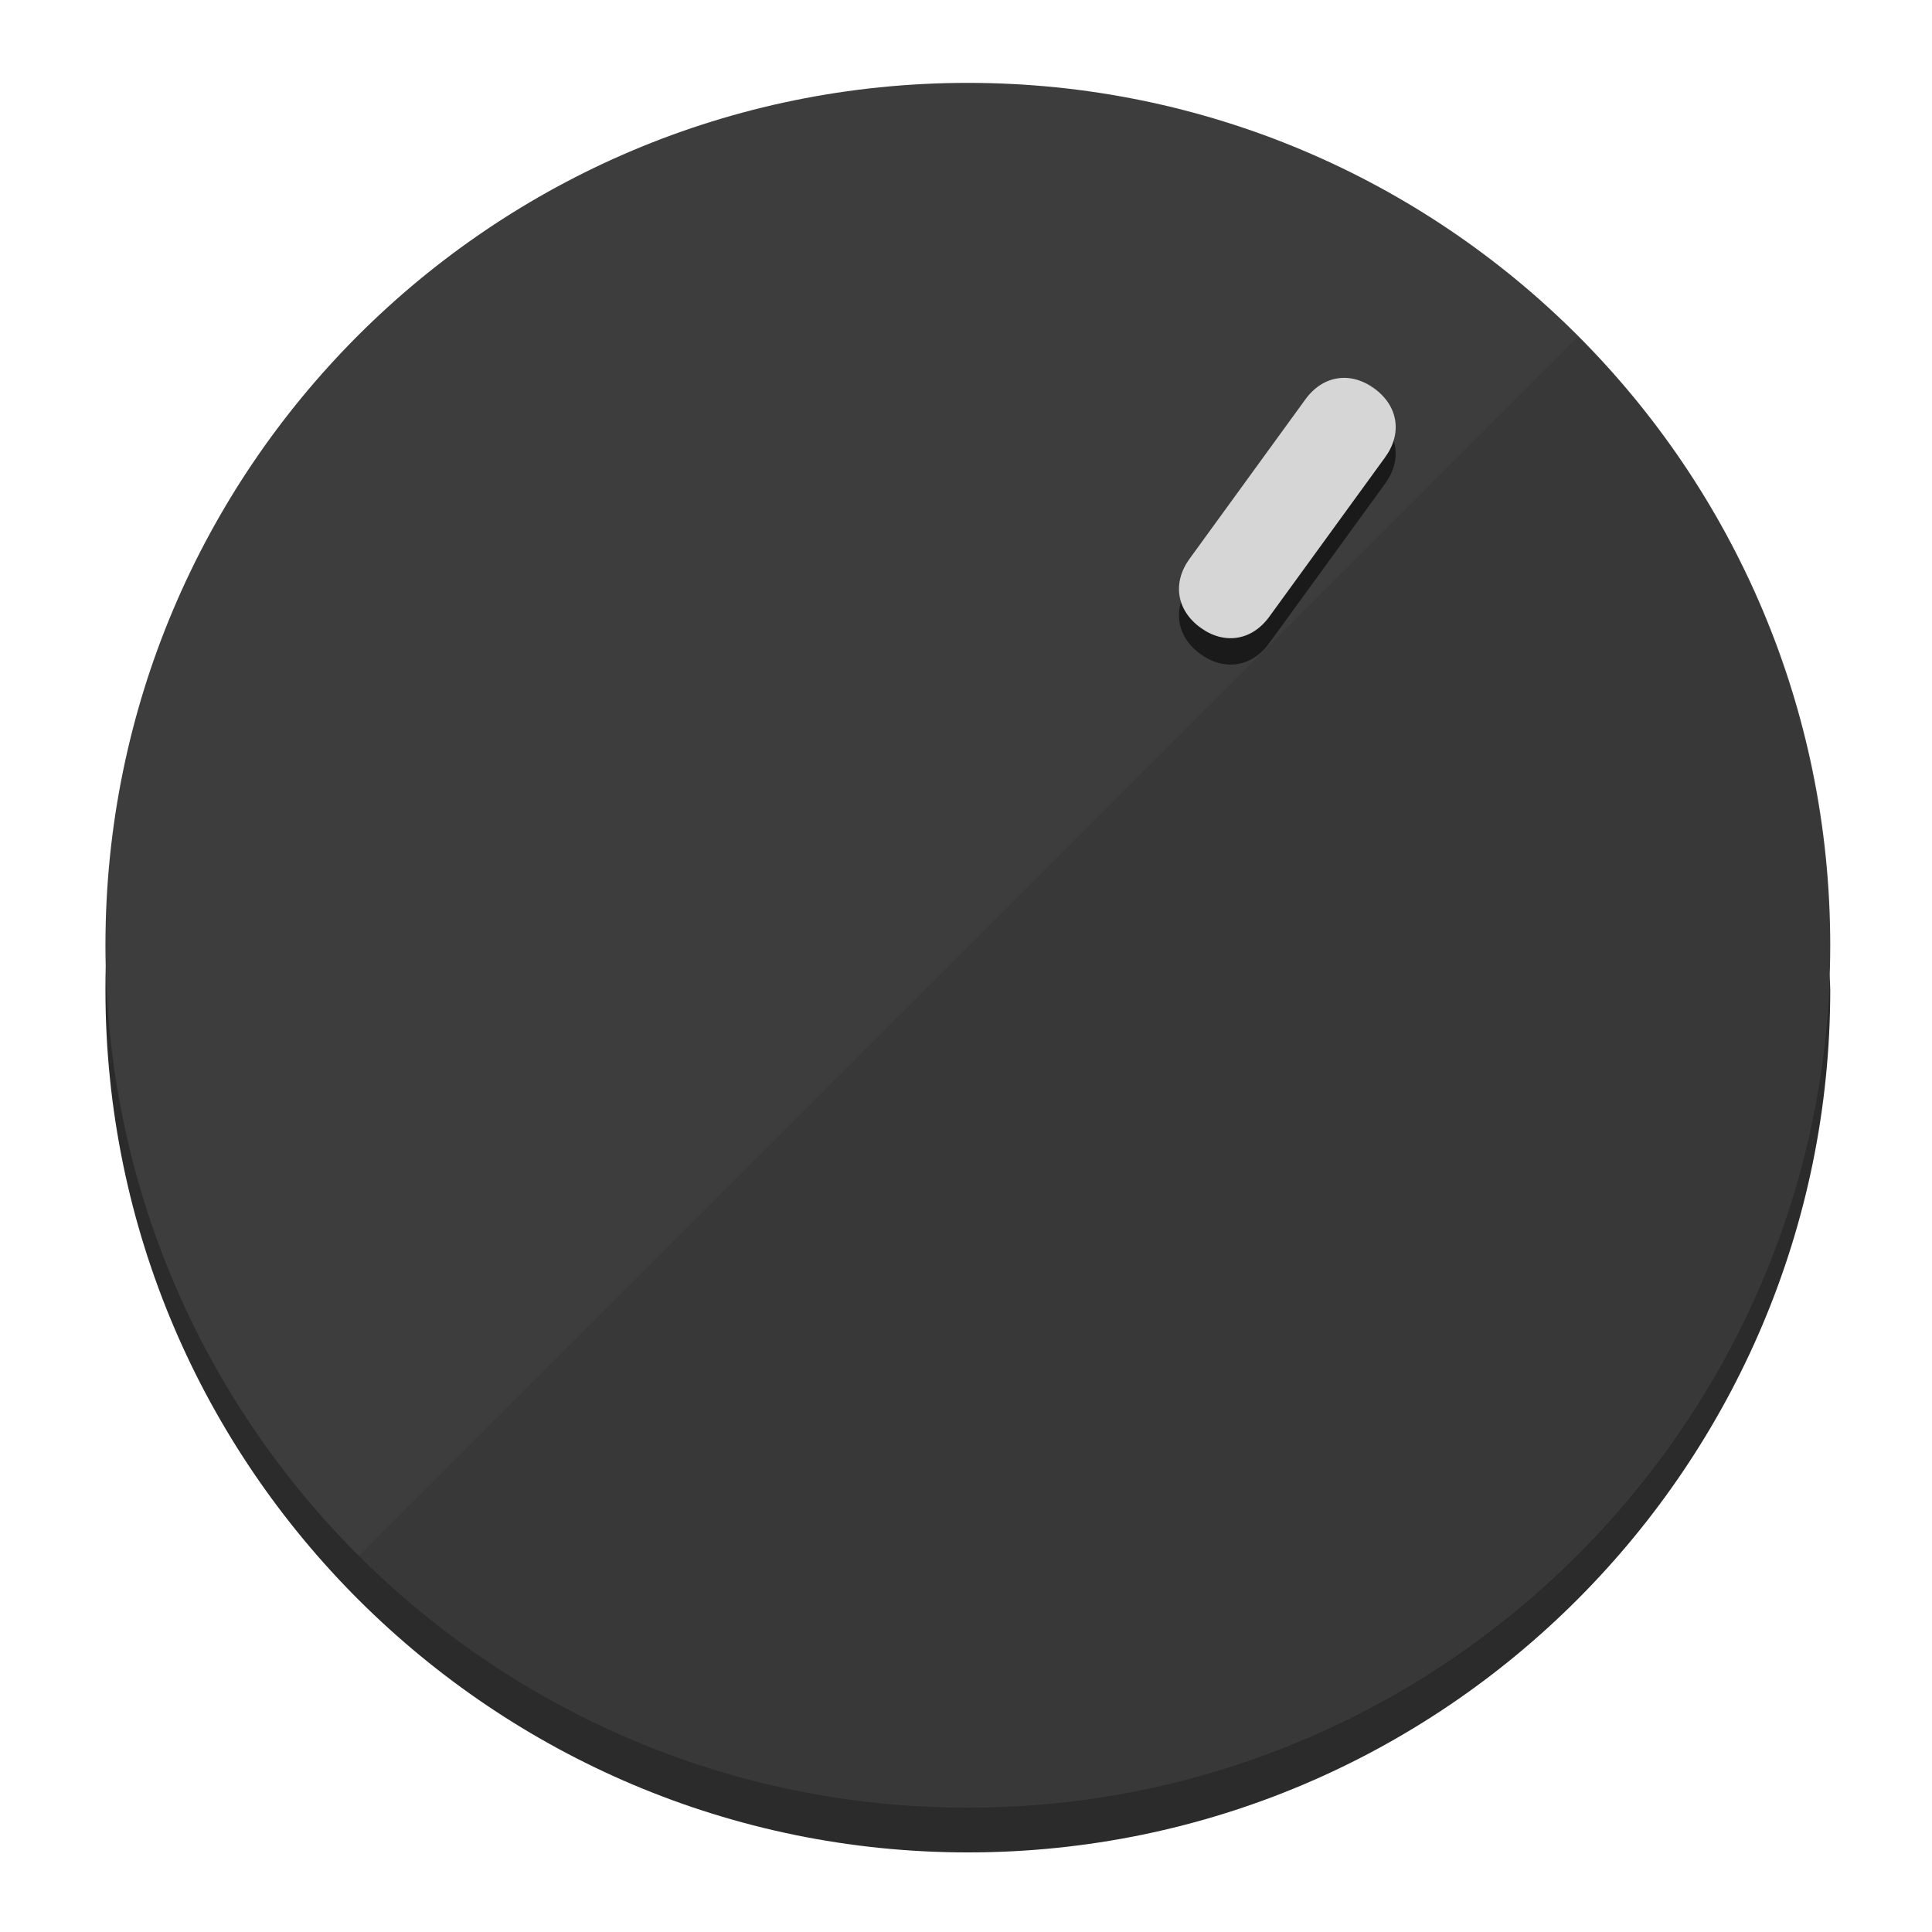
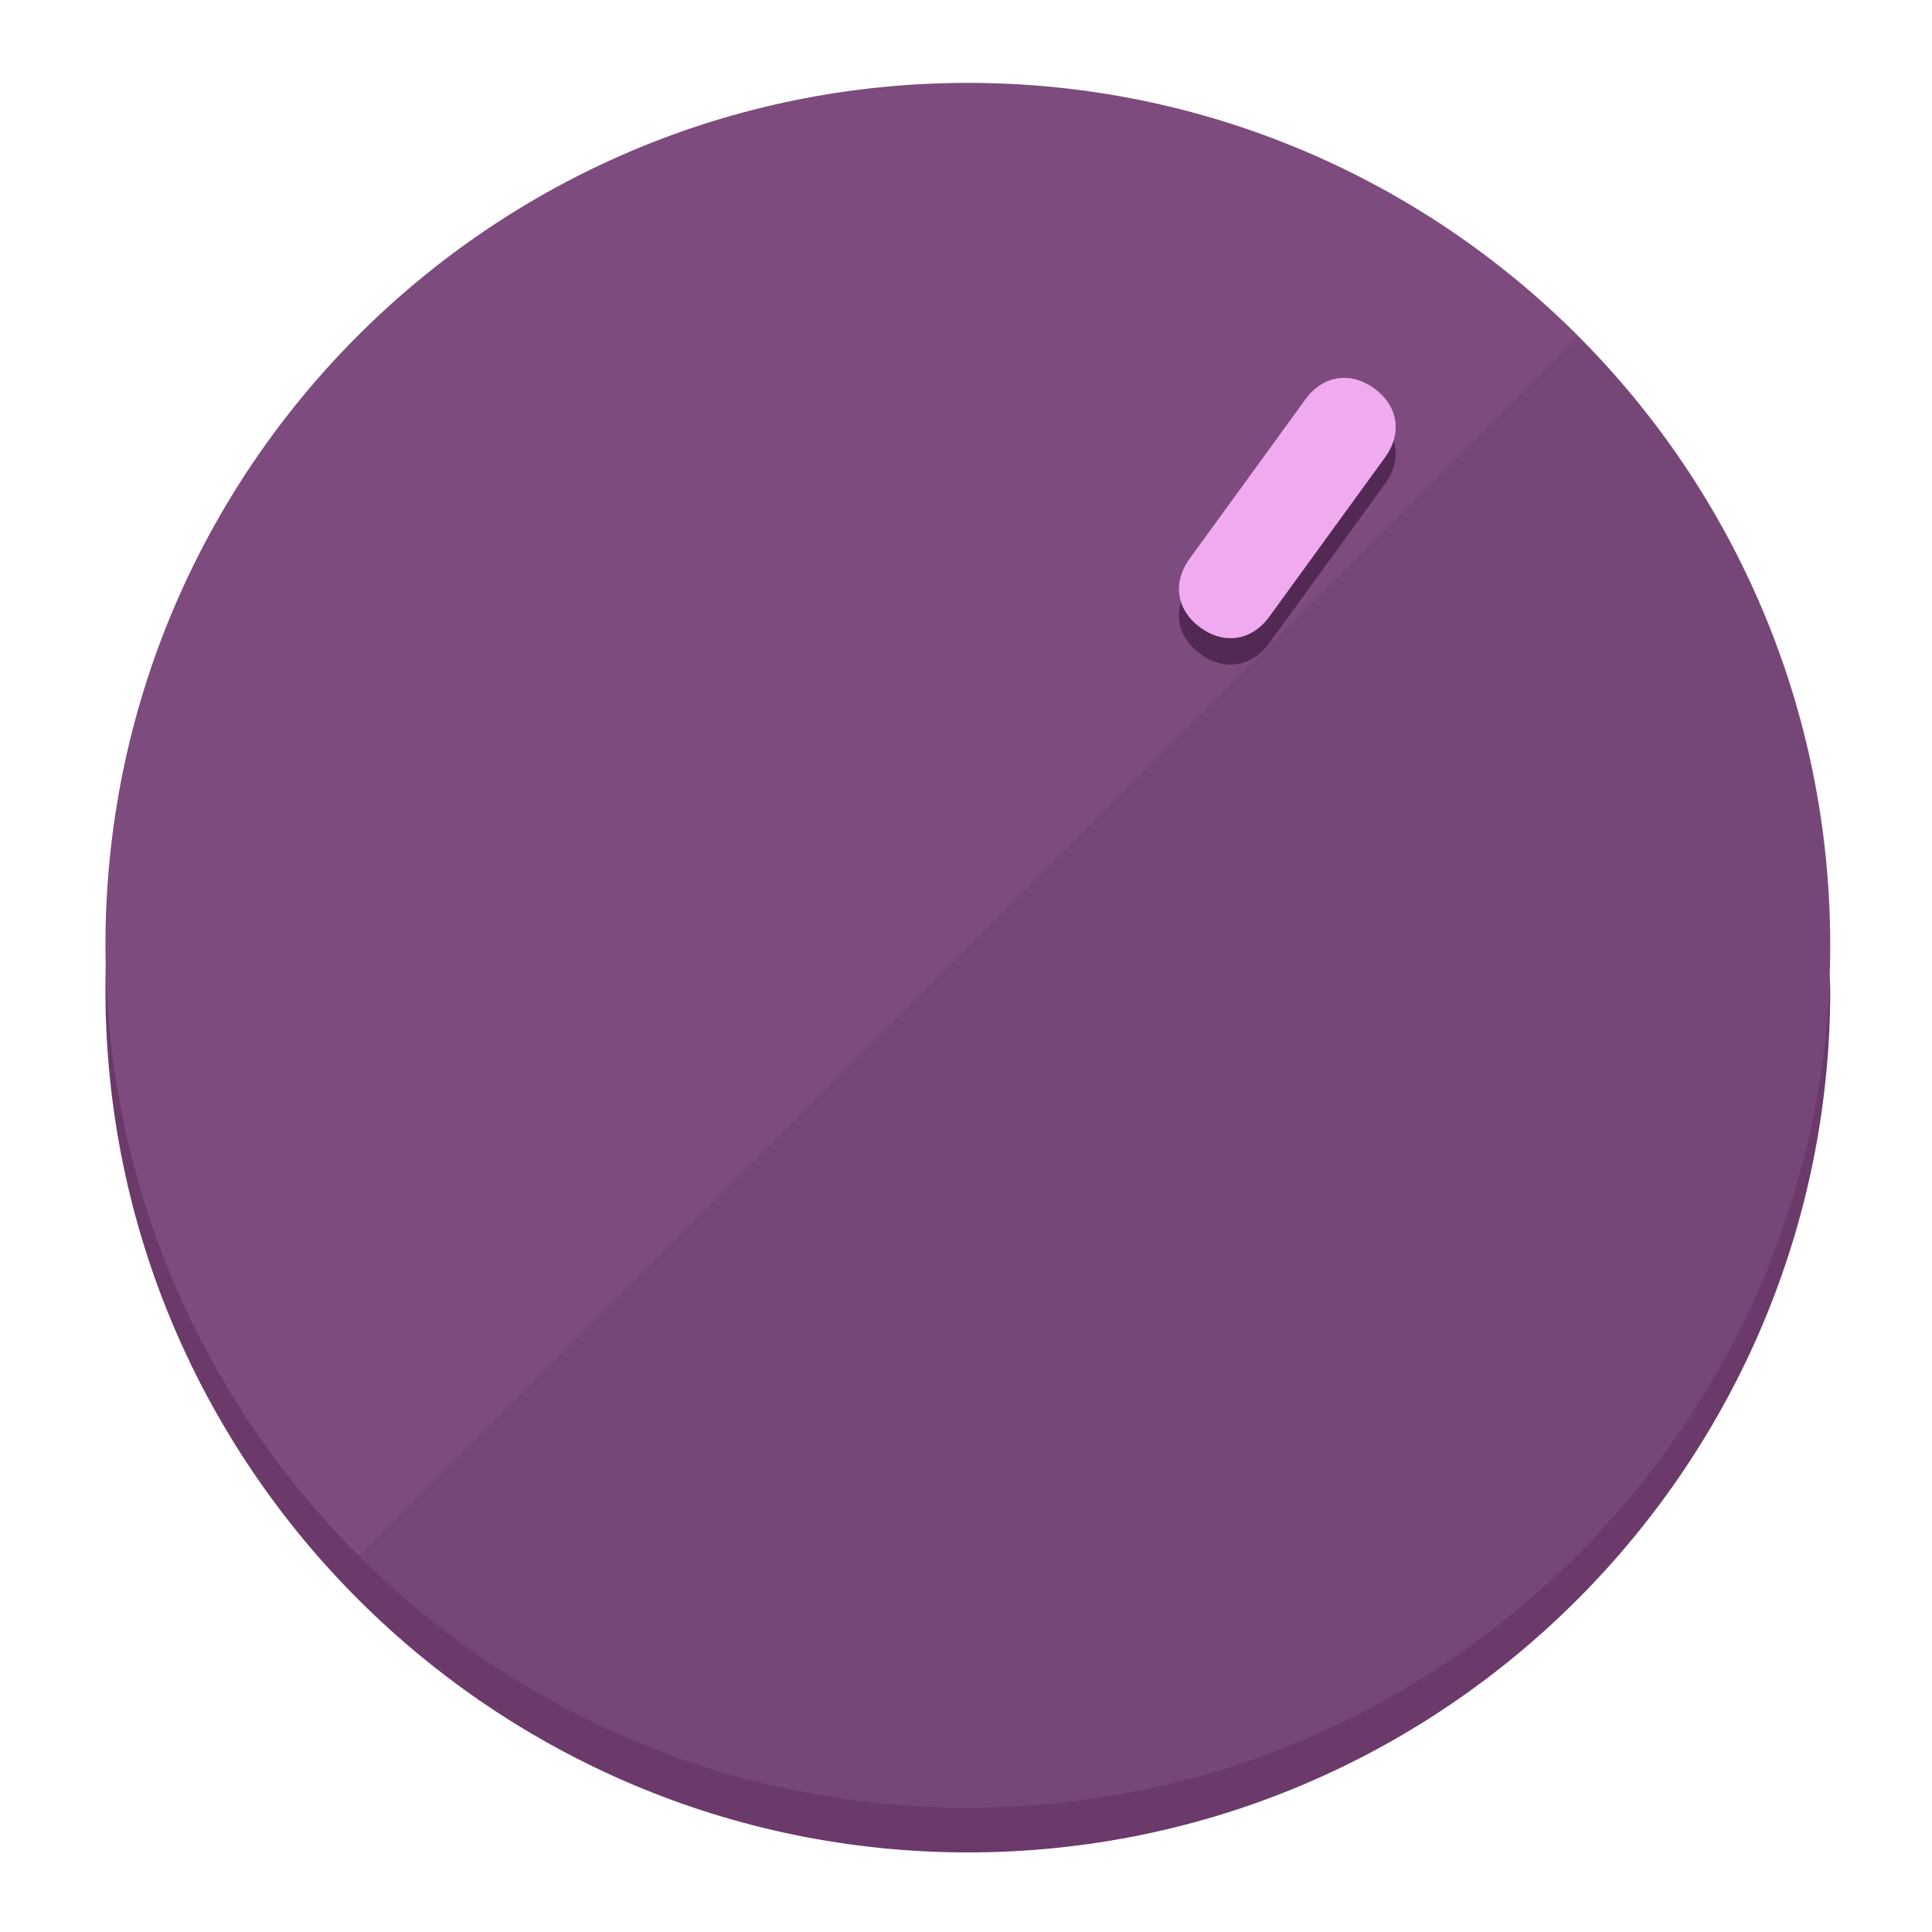
<svg xmlns="http://www.w3.org/2000/svg" height="120px" width="120px" version="1.1" id="Layer_1" viewBox="0 0 496.8 496.8" xml:space="preserve">
  <defs id="defs23" />
  <g id="g3158">
-     <path style="display:inline;fill:#2B2B2B;fill-opacity:1;stroke-width:1.584" d="m 248.875,445.92 c 116.582,0 212.89,-91.238 220.493,-205.286 0,5.069 1.267,8.87 1.267,13.939 0,121.651 -98.842,221.76 -221.76,221.76 -121.651,0 -221.76,-98.842 -221.76,-221.76 0,-5.069 0,-8.87 1.267,-13.939 7.603,114.048 103.91,205.286 220.493,205.286 z" id="path8" />
-     <circle style="display:inline;fill:#3D3D3D;fill-opacity:1;stroke-width:1.584" cx="248.875" cy="243.071" r="221.76" id="circle12" />
-     <path style="display:inline;fill:#1A1A1A;fill-opacity:0.154;stroke-width:1.587" d="m 405.744,86.606 c 86.308,86.308 86.308,227.193 0,313.5 -86.308,86.308 -227.193,86.308 -313.5,0" id="path14" />
+     <path style="display:inline;fill:#6B3A6B;fill-opacity:1;stroke-width:1.584" d="m 248.875,445.92 c 116.582,0 212.89,-91.238 220.493,-205.286 0,5.069 1.267,8.87 1.267,13.939 0,121.651 -98.842,221.76 -221.76,221.76 -121.651,0 -221.76,-98.842 -221.76,-221.76 0,-5.069 0,-8.87 1.267,-13.939 7.603,114.048 103.91,205.286 220.493,205.286 z" id="path8" />
+     <circle style="display:inline;fill:#7D4B7D;fill-opacity:1;stroke-width:1.584" cx="248.875" cy="243.071" r="221.76" id="circle12" />
+     <path style="display:inline;fill:#522952;fill-opacity:0.154;stroke-width:1.587" d="m 405.744,86.606 c 86.308,86.308 86.308,227.193 0,313.5 -86.308,86.308 -227.193,86.308 -313.5,0" id="path14" />
  </g>
  <g id="g3198">
    <circle style="display:none;fill:#000000;fill-opacity:0;stroke-width:1.584" cx="344.188" cy="51.017" r="221.76" id="circle12-3" transform="rotate(36)" />
-     <path style="display:inline;fill:#1A1A1A;fill-opacity:1;stroke-width:1.584" d="m 326.375,165.375 c -4.469,6.151 -11.549,7.272 -17.7,2.803 v 0 c -6.151,-4.469 -7.273,-11.549 -2.803,-17.7 l 29.794,-41.007 c 4.469,-6.151 11.549,-7.272 17.7,-2.803 v 0 c 6.151,4.469 7.272,11.549 2.803,17.7 z" id="path3789" />
-     <path style="display:inline;fill:#D6D6D6;stroke-width:1.584" d="m 326.385,158.59 c -4.469,6.151 -11.549,7.272 -17.7,2.803 v 0 c -6.151,-4.469 -7.272,-11.549 -2.803,-17.7 l 29.794,-41.007 c 4.469,-6.151 11.549,-7.273 17.7,-2.803 v 0 c 6.151,4.469 7.272,11.549 2.803,17.7 z" id="path915" />
+     <path style="display:inline;fill:#522952;fill-opacity:1;stroke-width:1.584" d="m 326.375,165.375 c -4.469,6.151 -11.549,7.272 -17.7,2.803 v 0 c -6.151,-4.469 -7.273,-11.549 -2.803,-17.7 l 29.794,-41.007 c 4.469,-6.151 11.549,-7.272 17.7,-2.803 v 0 c 6.151,4.469 7.272,11.549 2.803,17.7 z" id="path3789" />
+     <path style="display:inline;fill:#F0AAF0;stroke-width:1.584" d="m 326.385,158.59 c -4.469,6.151 -11.549,7.272 -17.7,2.803 v 0 c -6.151,-4.469 -7.272,-11.549 -2.803,-17.7 l 29.794,-41.007 c 4.469,-6.151 11.549,-7.273 17.7,-2.803 v 0 c 6.151,4.469 7.272,11.549 2.803,17.7 z" id="path915" />
  </g>
</svg>
